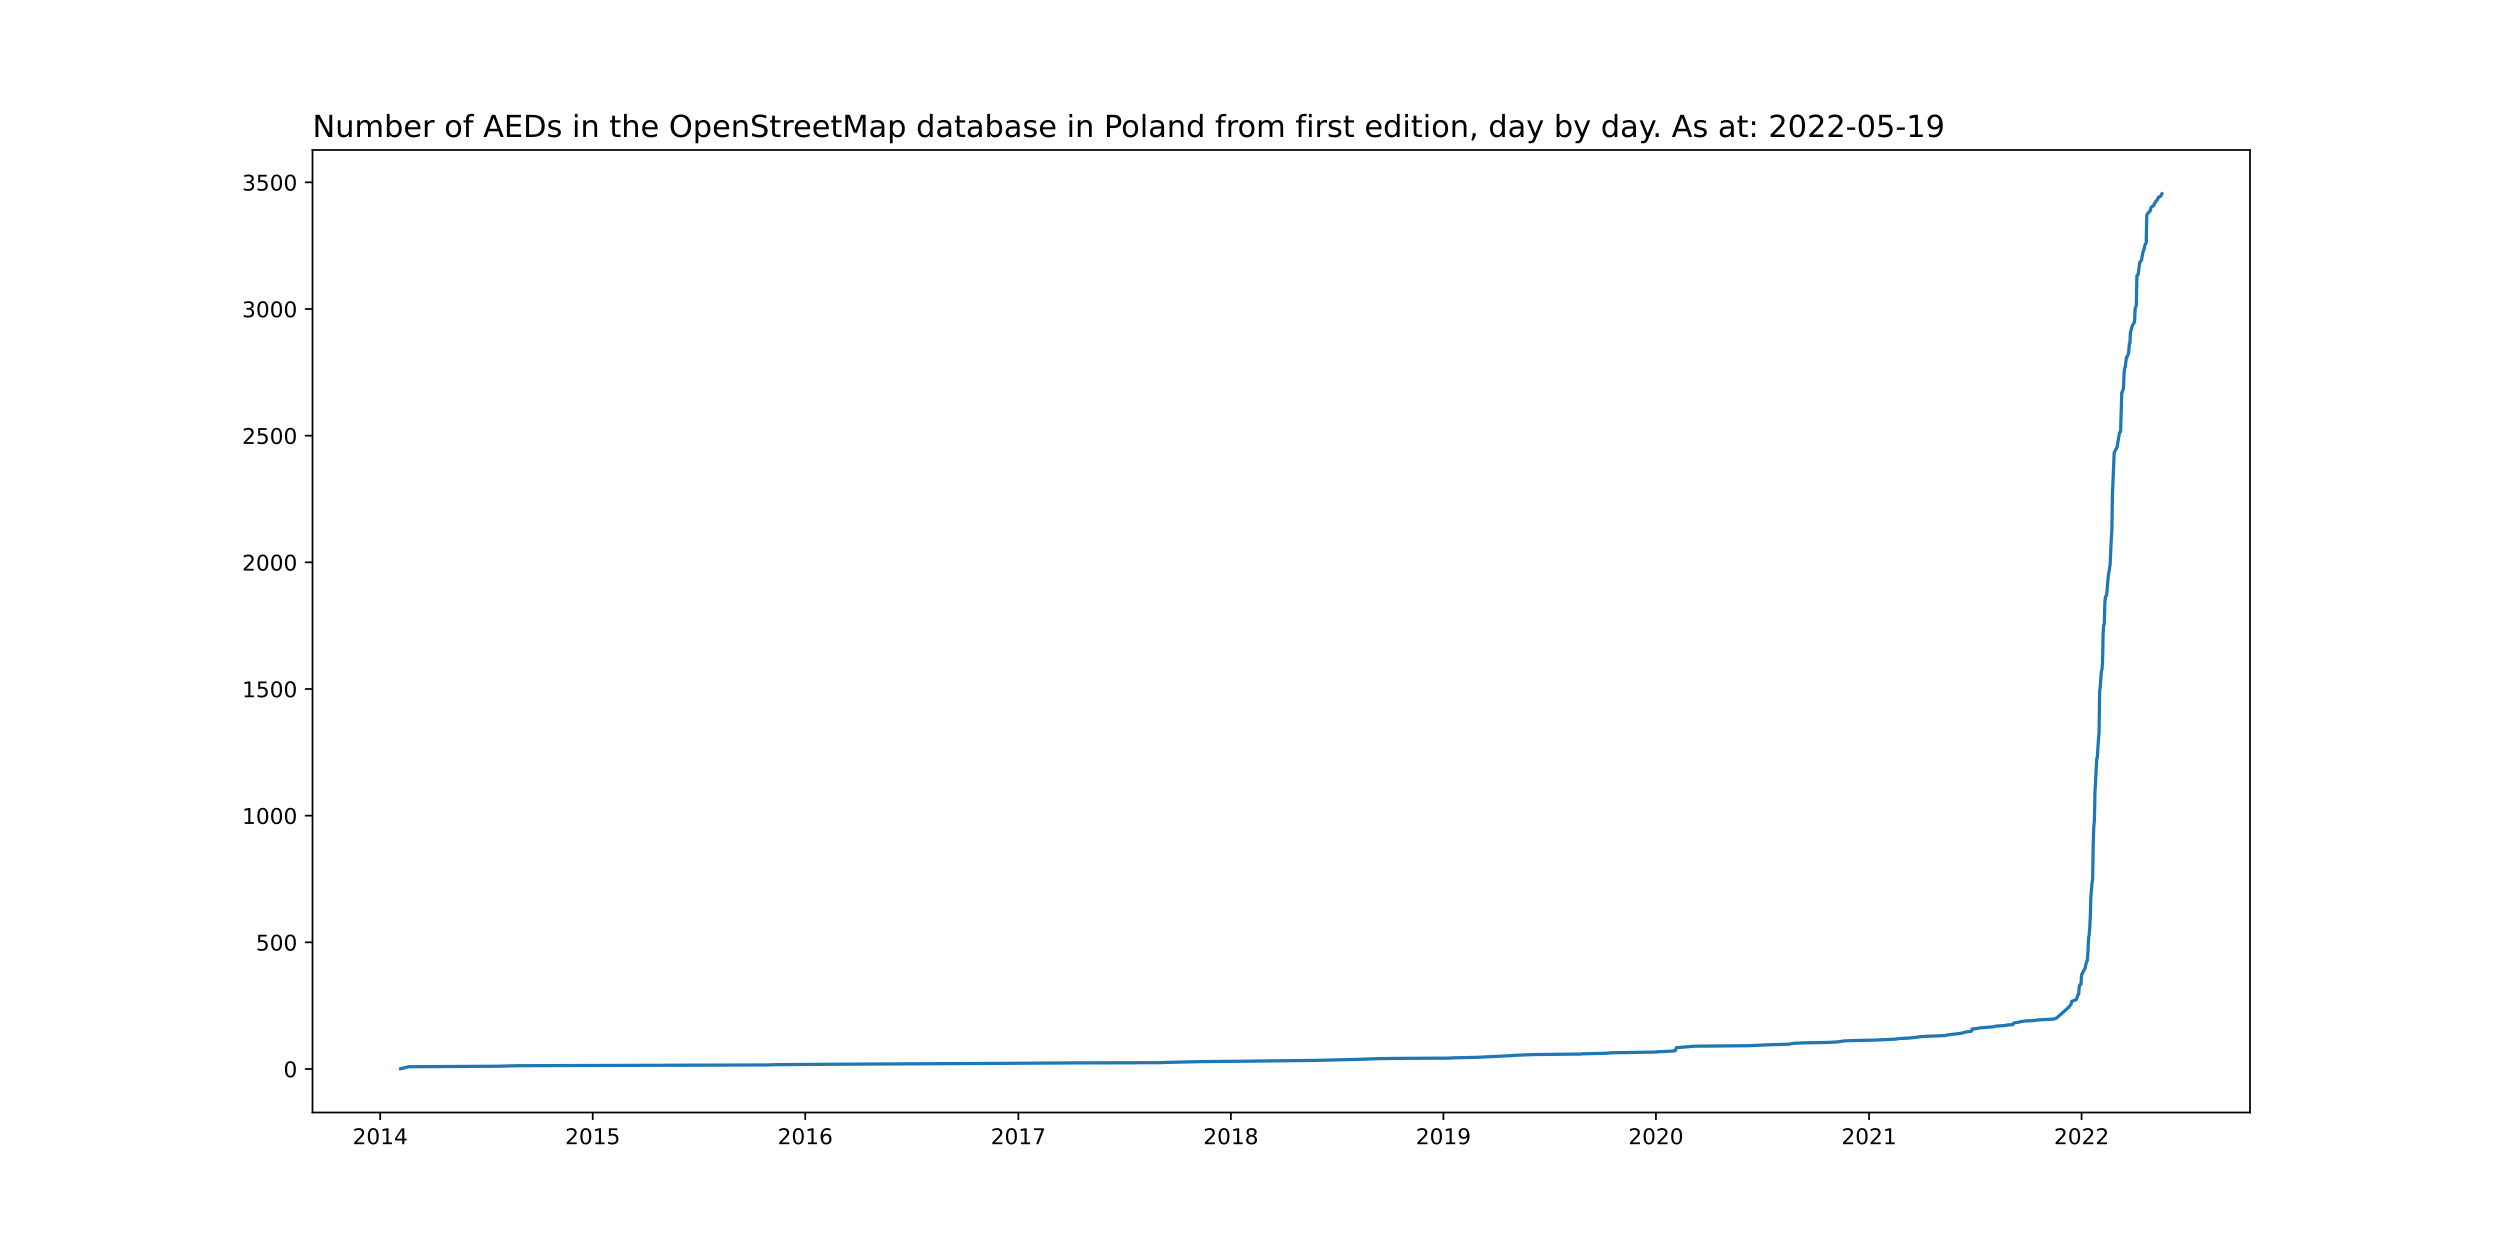
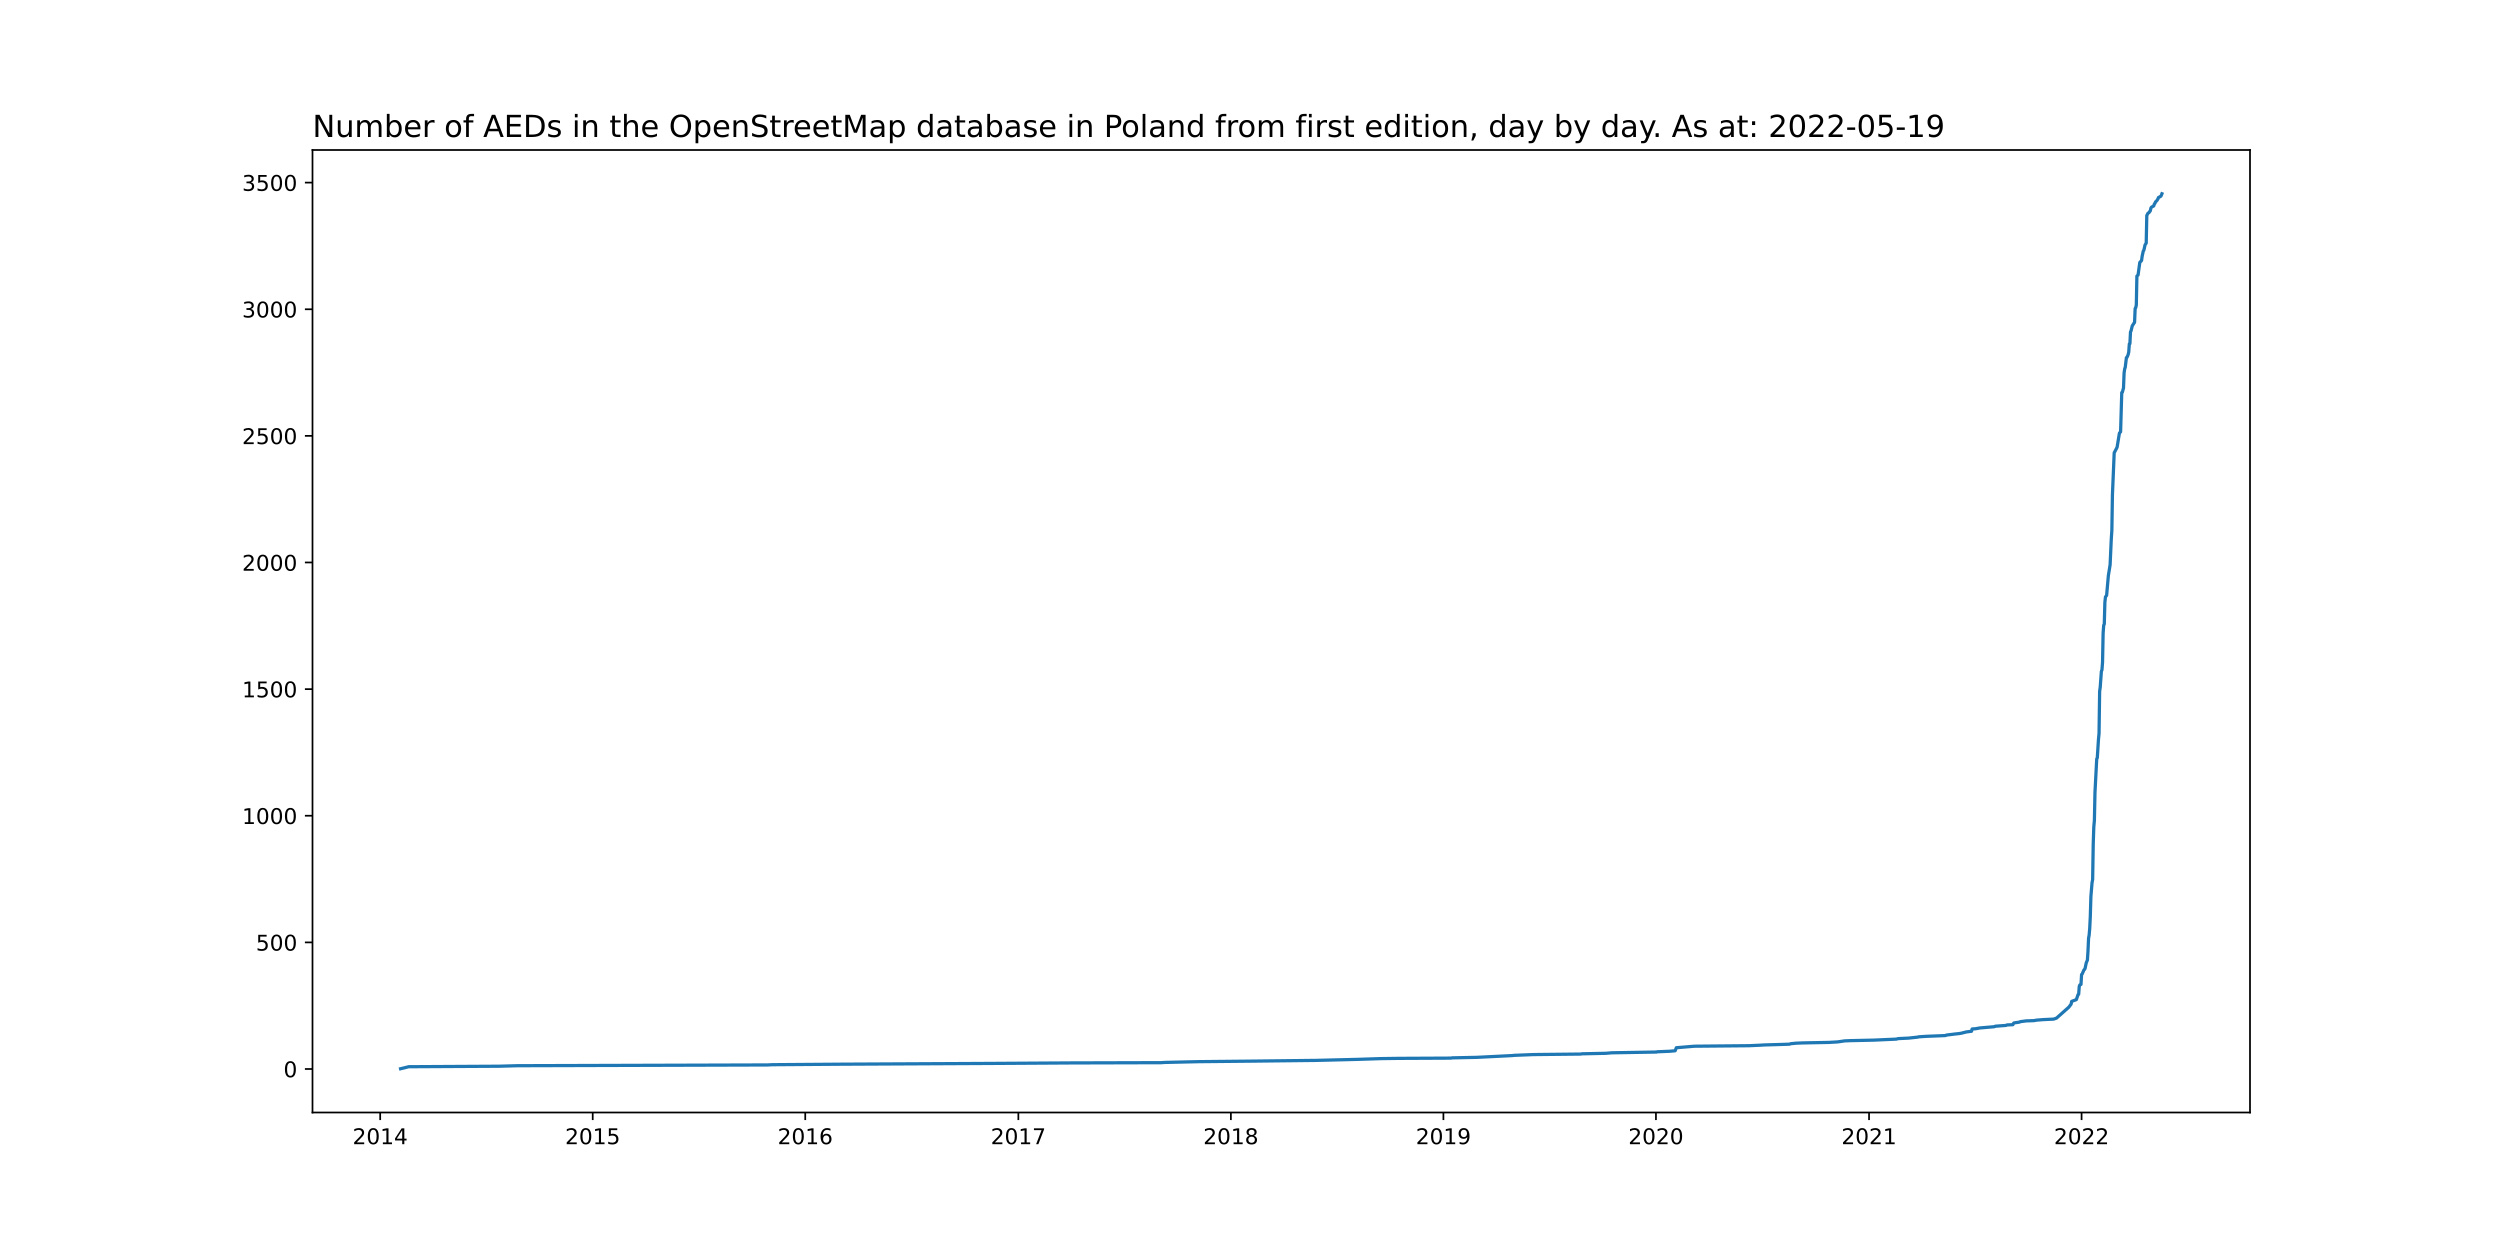
<svg xmlns="http://www.w3.org/2000/svg" xmlns:xlink="http://www.w3.org/1999/xlink" width="1152pt" height="576pt" viewBox="0 0 1152 576" version="1.1">
  <defs>
    <style type="text/css">*{stroke-linejoin: round; stroke-linecap: butt}</style>
  </defs>
  <g id="figure_1">
    <g id="patch_1">
      <path d="M 0 576  L 1152 576  L 1152 0  L 0 0  z " style="fill: #ffffff" />
    </g>
    <g id="axes_1">
      <g id="patch_2">
        <path d="M 144 512.64  L 1036.8 512.64  L 1036.8 69.12  L 144 69.12  z " style="fill: #ffffff" />
      </g>
      <g id="matplotlib.axis_1">
        <g id="xtick_1">
          <g id="line2d_1">
            <defs>
-               <path id="m0469924b0c" d="M 0 0  L 0 3.5  " style="stroke: #000000; stroke-width: 0.8" />
+               <path id="m079ffcbf3c" d="M 0 0  L 0 3.5  " style="stroke: #000000; stroke-width: 0.8" />
            </defs>
            <g>
-               <use xlink:href="#m0469924b0c" x="175.191" y="512.64" style="stroke: #000000; stroke-width: 0.8" />
+               <use xlink:href="#m079ffcbf3c" x="175.191" y="512.64" style="stroke: #000000; stroke-width: 0.8" />
            </g>
          </g>
          <g id="text_1">
            <g transform="translate(162.466 527.2384)scale(0.1 -0.1)">
              <defs>
                <path id="DejaVuSans-32" d="M 1228 531  L 3431 531  L 3431 0  L 469 0  L 469 531  Q 828 903 1448 1529  Q 2069 2156 2228 2338  Q 2531 2678 2651 2914  Q 2772 3150 2772 3378  Q 2772 3750 2511 3984  Q 2250 4219 1831 4219  Q 1534 4219 1204 4116  Q 875 4013 500 3803  L 500 4441  Q 881 4594 1212 4672  Q 1544 4750 1819 4750  Q 2544 4750 2975 4387  Q 3406 4025 3406 3419  Q 3406 3131 3298 2873  Q 3191 2616 2906 2266  Q 2828 2175 2409 1742  Q 1991 1309 1228 531  z " transform="scale(0.015625)" />
                <path id="DejaVuSans-30" d="M 2034 4250  Q 1547 4250 1301 3770  Q 1056 3291 1056 2328  Q 1056 1369 1301 889  Q 1547 409 2034 409  Q 2525 409 2770 889  Q 3016 1369 3016 2328  Q 3016 3291 2770 3770  Q 2525 4250 2034 4250  z M 2034 4750  Q 2819 4750 3233 4129  Q 3647 3509 3647 2328  Q 3647 1150 3233 529  Q 2819 -91 2034 -91  Q 1250 -91 836 529  Q 422 1150 422 2328  Q 422 3509 836 4129  Q 1250 4750 2034 4750  z " transform="scale(0.015625)" />
                <path id="DejaVuSans-31" d="M 794 531  L 1825 531  L 1825 4091  L 703 3866  L 703 4441  L 1819 4666  L 2450 4666  L 2450 531  L 3481 531  L 3481 0  L 794 0  L 794 531  z " transform="scale(0.015625)" />
                <path id="DejaVuSans-34" d="M 2419 4116  L 825 1625  L 2419 1625  L 2419 4116  z M 2253 4666  L 3047 4666  L 3047 1625  L 3713 1625  L 3713 1100  L 3047 1100  L 3047 0  L 2419 0  L 2419 1100  L 313 1100  L 313 1709  L 2253 4666  z " transform="scale(0.015625)" />
              </defs>
              <use xlink:href="#DejaVuSans-32" />
              <use xlink:href="#DejaVuSans-30" x="63.623" />
              <use xlink:href="#DejaVuSans-31" x="127.246" />
              <use xlink:href="#DejaVuSans-34" x="190.869" />
            </g>
          </g>
        </g>
        <g id="xtick_2">
          <g id="line2d_2">
            <g>
-               <use xlink:href="#m0469924b0c" x="273.124" y="512.64" style="stroke: #000000; stroke-width: 0.8" />
+               <use xlink:href="#m079ffcbf3c" x="273.124" y="512.64" style="stroke: #000000; stroke-width: 0.8" />
            </g>
          </g>
          <g id="text_2">
            <g transform="translate(260.399 527.2384)scale(0.1 -0.1)">
              <defs>
                <path id="DejaVuSans-35" d="M 691 4666  L 3169 4666  L 3169 4134  L 1269 4134  L 1269 2991  Q 1406 3038 1543 3061  Q 1681 3084 1819 3084  Q 2600 3084 3056 2656  Q 3513 2228 3513 1497  Q 3513 744 3044 326  Q 2575 -91 1722 -91  Q 1428 -91 1123 -41  Q 819 9 494 109  L 494 744  Q 775 591 1075 516  Q 1375 441 1709 441  Q 2250 441 2565 725  Q 2881 1009 2881 1497  Q 2881 1984 2565 2268  Q 2250 2553 1709 2553  Q 1456 2553 1204 2497  Q 953 2441 691 2322  L 691 4666  z " transform="scale(0.015625)" />
              </defs>
              <use xlink:href="#DejaVuSans-32" />
              <use xlink:href="#DejaVuSans-30" x="63.623" />
              <use xlink:href="#DejaVuSans-31" x="127.246" />
              <use xlink:href="#DejaVuSans-35" x="190.869" />
            </g>
          </g>
        </g>
        <g id="xtick_3">
          <g id="line2d_3">
            <g>
-               <use xlink:href="#m0469924b0c" x="371.057" y="512.64" style="stroke: #000000; stroke-width: 0.8" />
+               <use xlink:href="#m079ffcbf3c" x="371.057" y="512.64" style="stroke: #000000; stroke-width: 0.8" />
            </g>
          </g>
          <g id="text_3">
            <g transform="translate(358.332 527.2384)scale(0.1 -0.1)">
              <defs>
                <path id="DejaVuSans-36" d="M 2113 2584  Q 1688 2584 1439 2293  Q 1191 2003 1191 1497  Q 1191 994 1439 701  Q 1688 409 2113 409  Q 2538 409 2786 701  Q 3034 994 3034 1497  Q 3034 2003 2786 2293  Q 2538 2584 2113 2584  z M 3366 4563  L 3366 3988  Q 3128 4100 2886 4159  Q 2644 4219 2406 4219  Q 1781 4219 1451 3797  Q 1122 3375 1075 2522  Q 1259 2794 1537 2939  Q 1816 3084 2150 3084  Q 2853 3084 3261 2657  Q 3669 2231 3669 1497  Q 3669 778 3244 343  Q 2819 -91 2113 -91  Q 1303 -91 875 529  Q 447 1150 447 2328  Q 447 3434 972 4092  Q 1497 4750 2381 4750  Q 2619 4750 2861 4703  Q 3103 4656 3366 4563  z " transform="scale(0.015625)" />
              </defs>
              <use xlink:href="#DejaVuSans-32" />
              <use xlink:href="#DejaVuSans-30" x="63.623" />
              <use xlink:href="#DejaVuSans-31" x="127.246" />
              <use xlink:href="#DejaVuSans-36" x="190.869" />
            </g>
          </g>
        </g>
        <g id="xtick_4">
          <g id="line2d_4">
            <g>
-               <use xlink:href="#m0469924b0c" x="469.258" y="512.64" style="stroke: #000000; stroke-width: 0.8" />
+               <use xlink:href="#m079ffcbf3c" x="469.258" y="512.64" style="stroke: #000000; stroke-width: 0.8" />
            </g>
          </g>
          <g id="text_4">
            <g transform="translate(456.5332 527.2384)scale(0.1 -0.1)">
              <defs>
                <path id="DejaVuSans-37" d="M 525 4666  L 3525 4666  L 3525 4397  L 1831 0  L 1172 0  L 2766 4134  L 525 4134  L 525 4666  z " transform="scale(0.015625)" />
              </defs>
              <use xlink:href="#DejaVuSans-32" />
              <use xlink:href="#DejaVuSans-30" x="63.623" />
              <use xlink:href="#DejaVuSans-31" x="127.246" />
              <use xlink:href="#DejaVuSans-37" x="190.869" />
            </g>
          </g>
        </g>
        <g id="xtick_5">
          <g id="line2d_5">
            <g>
-               <use xlink:href="#m0469924b0c" x="567.191" y="512.64" style="stroke: #000000; stroke-width: 0.8" />
+               <use xlink:href="#m079ffcbf3c" x="567.191" y="512.64" style="stroke: #000000; stroke-width: 0.8" />
            </g>
          </g>
          <g id="text_5">
            <g transform="translate(554.4662 527.2384)scale(0.1 -0.1)">
              <defs>
                <path id="DejaVuSans-38" d="M 2034 2216  Q 1584 2216 1326 1975  Q 1069 1734 1069 1313  Q 1069 891 1326 650  Q 1584 409 2034 409  Q 2484 409 2743 651  Q 3003 894 3003 1313  Q 3003 1734 2745 1975  Q 2488 2216 2034 2216  z M 1403 2484  Q 997 2584 770 2862  Q 544 3141 544 3541  Q 544 4100 942 4425  Q 1341 4750 2034 4750  Q 2731 4750 3128 4425  Q 3525 4100 3525 3541  Q 3525 3141 3298 2862  Q 3072 2584 2669 2484  Q 3125 2378 3379 2068  Q 3634 1759 3634 1313  Q 3634 634 3220 271  Q 2806 -91 2034 -91  Q 1263 -91 848 271  Q 434 634 434 1313  Q 434 1759 690 2068  Q 947 2378 1403 2484  z M 1172 3481  Q 1172 3119 1398 2916  Q 1625 2713 2034 2713  Q 2441 2713 2670 2916  Q 2900 3119 2900 3481  Q 2900 3844 2670 4047  Q 2441 4250 2034 4250  Q 1625 4250 1398 4047  Q 1172 3844 1172 3481  z " transform="scale(0.015625)" />
              </defs>
              <use xlink:href="#DejaVuSans-32" />
              <use xlink:href="#DejaVuSans-30" x="63.623" />
              <use xlink:href="#DejaVuSans-31" x="127.246" />
              <use xlink:href="#DejaVuSans-38" x="190.869" />
            </g>
          </g>
        </g>
        <g id="xtick_6">
          <g id="line2d_6">
            <g>
-               <use xlink:href="#m0469924b0c" x="665.124" y="512.64" style="stroke: #000000; stroke-width: 0.8" />
+               <use xlink:href="#m079ffcbf3c" x="665.124" y="512.64" style="stroke: #000000; stroke-width: 0.8" />
            </g>
          </g>
          <g id="text_6">
            <g transform="translate(652.3992 527.2384)scale(0.1 -0.1)">
              <defs>
                <path id="DejaVuSans-39" d="M 703 97  L 703 672  Q 941 559 1184 500  Q 1428 441 1663 441  Q 2288 441 2617 861  Q 2947 1281 2994 2138  Q 2813 1869 2534 1725  Q 2256 1581 1919 1581  Q 1219 1581 811 2004  Q 403 2428 403 3163  Q 403 3881 828 4315  Q 1253 4750 1959 4750  Q 2769 4750 3195 4129  Q 3622 3509 3622 2328  Q 3622 1225 3098 567  Q 2575 -91 1691 -91  Q 1453 -91 1209 -44  Q 966 3 703 97  z M 1959 2075  Q 2384 2075 2632 2365  Q 2881 2656 2881 3163  Q 2881 3666 2632 3958  Q 2384 4250 1959 4250  Q 1534 4250 1286 3958  Q 1038 3666 1038 3163  Q 1038 2656 1286 2365  Q 1534 2075 1959 2075  z " transform="scale(0.015625)" />
              </defs>
              <use xlink:href="#DejaVuSans-32" />
              <use xlink:href="#DejaVuSans-30" x="63.623" />
              <use xlink:href="#DejaVuSans-31" x="127.246" />
              <use xlink:href="#DejaVuSans-39" x="190.869" />
            </g>
          </g>
        </g>
        <g id="xtick_7">
          <g id="line2d_7">
            <g>
-               <use xlink:href="#m0469924b0c" x="763.057" y="512.64" style="stroke: #000000; stroke-width: 0.8" />
+               <use xlink:href="#m079ffcbf3c" x="763.057" y="512.64" style="stroke: #000000; stroke-width: 0.8" />
            </g>
          </g>
          <g id="text_7">
            <g transform="translate(750.3322 527.2384)scale(0.1 -0.1)">
              <use xlink:href="#DejaVuSans-32" />
              <use xlink:href="#DejaVuSans-30" x="63.623" />
              <use xlink:href="#DejaVuSans-32" x="127.246" />
              <use xlink:href="#DejaVuSans-30" x="190.869" />
            </g>
          </g>
        </g>
        <g id="xtick_8">
          <g id="line2d_8">
            <g>
-               <use xlink:href="#m0469924b0c" x="861.258" y="512.64" style="stroke: #000000; stroke-width: 0.8" />
+               <use xlink:href="#m079ffcbf3c" x="861.258" y="512.64" style="stroke: #000000; stroke-width: 0.8" />
            </g>
          </g>
          <g id="text_8">
            <g transform="translate(848.5335 527.2384)scale(0.1 -0.1)">
              <use xlink:href="#DejaVuSans-32" />
              <use xlink:href="#DejaVuSans-30" x="63.623" />
              <use xlink:href="#DejaVuSans-32" x="127.246" />
              <use xlink:href="#DejaVuSans-31" x="190.869" />
            </g>
          </g>
        </g>
        <g id="xtick_9">
          <g id="line2d_9">
            <g>
-               <use xlink:href="#m0469924b0c" x="959.191" y="512.64" style="stroke: #000000; stroke-width: 0.8" />
+               <use xlink:href="#m079ffcbf3c" x="959.191" y="512.64" style="stroke: #000000; stroke-width: 0.8" />
            </g>
          </g>
          <g id="text_9">
            <g transform="translate(946.4665 527.2384)scale(0.1 -0.1)">
              <use xlink:href="#DejaVuSans-32" />
              <use xlink:href="#DejaVuSans-30" x="63.623" />
              <use xlink:href="#DejaVuSans-32" x="127.246" />
              <use xlink:href="#DejaVuSans-32" x="190.869" />
            </g>
          </g>
        </g>
      </g>
      <g id="matplotlib.axis_2">
        <g id="ytick_1">
          <g id="line2d_10">
            <defs>
-               <path id="m889d3ee53d" d="M 0 0  L -3.5 0  " style="stroke: #000000; stroke-width: 0.8" />
+               <path id="m036843a882" d="M 0 0  L -3.5 0  " style="stroke: #000000; stroke-width: 0.8" />
            </defs>
            <g>
-               <use xlink:href="#m889d3ee53d" x="144" y="492.597" style="stroke: #000000; stroke-width: 0.8" />
+               <use xlink:href="#m036843a882" x="144" y="492.597" style="stroke: #000000; stroke-width: 0.8" />
            </g>
          </g>
          <g id="text_10">
-             <g transform="translate(130.6375 496.396)scale(0.1 -0.1)">
+             <g transform="translate(130.6375 496.3959)scale(0.1 -0.1)">
              <use xlink:href="#DejaVuSans-30" />
            </g>
          </g>
        </g>
        <g id="ytick_2">
          <g id="line2d_11">
            <g>
-               <use xlink:href="#m889d3ee53d" x="144" y="434.23" style="stroke: #000000; stroke-width: 0.8" />
+               <use xlink:href="#m036843a882" x="144" y="434.246" style="stroke: #000000; stroke-width: 0.8" />
            </g>
          </g>
          <g id="text_11">
-             <g transform="translate(117.9125 438.0288)scale(0.1 -0.1)">
+             <g transform="translate(117.9125 438.0457)scale(0.1 -0.1)">
              <use xlink:href="#DejaVuSans-35" />
              <use xlink:href="#DejaVuSans-30" x="63.623" />
              <use xlink:href="#DejaVuSans-30" x="127.246" />
            </g>
          </g>
        </g>
        <g id="ytick_3">
          <g id="line2d_12">
            <g>
-               <use xlink:href="#m889d3ee53d" x="144" y="375.863" style="stroke: #000000; stroke-width: 0.8" />
+               <use xlink:href="#m036843a882" x="144" y="375.896" style="stroke: #000000; stroke-width: 0.8" />
            </g>
          </g>
          <g id="text_12">
-             <g transform="translate(111.55 379.6617)scale(0.1 -0.1)">
+             <g transform="translate(111.55 379.6955)scale(0.1 -0.1)">
              <use xlink:href="#DejaVuSans-31" />
              <use xlink:href="#DejaVuSans-30" x="63.623" />
              <use xlink:href="#DejaVuSans-30" x="127.246" />
              <use xlink:href="#DejaVuSans-30" x="190.869" />
            </g>
          </g>
        </g>
        <g id="ytick_4">
          <g id="line2d_13">
            <g>
-               <use xlink:href="#m889d3ee53d" x="144" y="317.495" style="stroke: #000000; stroke-width: 0.8" />
+               <use xlink:href="#m036843a882" x="144" y="317.546" style="stroke: #000000; stroke-width: 0.8" />
            </g>
          </g>
          <g id="text_13">
-             <g transform="translate(111.55 321.2946)scale(0.1 -0.1)">
+             <g transform="translate(111.55 321.3453)scale(0.1 -0.1)">
              <use xlink:href="#DejaVuSans-31" />
              <use xlink:href="#DejaVuSans-35" x="63.623" />
              <use xlink:href="#DejaVuSans-30" x="127.246" />
              <use xlink:href="#DejaVuSans-30" x="190.869" />
            </g>
          </g>
        </g>
        <g id="ytick_5">
          <g id="line2d_14">
            <g>
-               <use xlink:href="#m889d3ee53d" x="144" y="259.128" style="stroke: #000000; stroke-width: 0.8" />
+               <use xlink:href="#m036843a882" x="144" y="259.196" style="stroke: #000000; stroke-width: 0.8" />
            </g>
          </g>
          <g id="text_14">
-             <g transform="translate(111.55 262.9275)scale(0.1 -0.1)">
+             <g transform="translate(111.55 262.9951)scale(0.1 -0.1)">
              <use xlink:href="#DejaVuSans-32" />
              <use xlink:href="#DejaVuSans-30" x="63.623" />
              <use xlink:href="#DejaVuSans-30" x="127.246" />
              <use xlink:href="#DejaVuSans-30" x="190.869" />
            </g>
          </g>
        </g>
        <g id="ytick_6">
          <g id="line2d_15">
            <g>
-               <use xlink:href="#m889d3ee53d" x="144" y="200.761" style="stroke: #000000; stroke-width: 0.8" />
+               <use xlink:href="#m036843a882" x="144" y="200.846" style="stroke: #000000; stroke-width: 0.8" />
            </g>
          </g>
          <g id="text_15">
-             <g transform="translate(111.55 204.5604)scale(0.1 -0.1)">
+             <g transform="translate(111.55 204.6448)scale(0.1 -0.1)">
              <use xlink:href="#DejaVuSans-32" />
              <use xlink:href="#DejaVuSans-35" x="63.623" />
              <use xlink:href="#DejaVuSans-30" x="127.246" />
              <use xlink:href="#DejaVuSans-30" x="190.869" />
            </g>
          </g>
        </g>
        <g id="ytick_7">
          <g id="line2d_16">
            <g>
-               <use xlink:href="#m889d3ee53d" x="144" y="142.394" style="stroke: #000000; stroke-width: 0.8" />
+               <use xlink:href="#m036843a882" x="144" y="142.495" style="stroke: #000000; stroke-width: 0.8" />
            </g>
          </g>
          <g id="text_16">
-             <g transform="translate(111.55 146.1933)scale(0.1 -0.1)">
+             <g transform="translate(111.55 146.2946)scale(0.1 -0.1)">
              <defs>
                <path id="DejaVuSans-33" d="M 2597 2516  Q 3050 2419 3304 2112  Q 3559 1806 3559 1356  Q 3559 666 3084 287  Q 2609 -91 1734 -91  Q 1441 -91 1130 -33  Q 819 25 488 141  L 488 750  Q 750 597 1062 519  Q 1375 441 1716 441  Q 2309 441 2620 675  Q 2931 909 2931 1356  Q 2931 1769 2642 2001  Q 2353 2234 1838 2234  L 1294 2234  L 1294 2753  L 1863 2753  Q 2328 2753 2575 2939  Q 2822 3125 2822 3475  Q 2822 3834 2567 4026  Q 2313 4219 1838 4219  Q 1578 4219 1281 4162  Q 984 4106 628 3988  L 628 4550  Q 988 4650 1302 4700  Q 1616 4750 1894 4750  Q 2613 4750 3031 4423  Q 3450 4097 3450 3541  Q 3450 3153 3228 2886  Q 3006 2619 2597 2516  z " transform="scale(0.015625)" />
              </defs>
              <use xlink:href="#DejaVuSans-33" />
              <use xlink:href="#DejaVuSans-30" x="63.623" />
              <use xlink:href="#DejaVuSans-30" x="127.246" />
              <use xlink:href="#DejaVuSans-30" x="190.869" />
            </g>
          </g>
        </g>
        <g id="ytick_8">
          <g id="line2d_17">
            <g>
-               <use xlink:href="#m889d3ee53d" x="144" y="84.027" style="stroke: #000000; stroke-width: 0.8" />
+               <use xlink:href="#m036843a882" x="144" y="84.145" style="stroke: #000000; stroke-width: 0.8" />
            </g>
          </g>
          <g id="text_17">
-             <g transform="translate(111.55 87.82618)scale(0.1 -0.1)">
+             <g transform="translate(111.55 87.9444)scale(0.1 -0.1)">
              <use xlink:href="#DejaVuSans-33" />
              <use xlink:href="#DejaVuSans-35" x="63.623" />
              <use xlink:href="#DejaVuSans-30" x="127.246" />
              <use xlink:href="#DejaVuSans-30" x="190.869" />
            </g>
          </g>
        </g>
      </g>
      <g id="line2d_18">
-         <path d="M 184.582 492.48  L 188.338 491.546  L 229.926 491.313  L 238.512 491.079  L 353.617 490.729  L 356.032 490.612  L 387.692 490.379  L 456.379 490.029  L 493.406 489.795  L 534.994 489.678  L 536.872 489.562  L 552.434 489.211  L 575.777 488.978  L 606.364 488.628  L 625.414 488.161  L 636.147 487.811  L 644.464 487.694  L 668.612 487.577  L 669.149 487.46  L 680.418 487.227  L 696.785 486.41  L 697.858 486.293  L 706.712 485.943  L 728.445 485.709  L 728.982 485.593  L 739.983 485.359  L 742.666 485.126  L 763.326 484.776  L 763.594 484.659  L 769.228 484.425  L 771.911 484.192  L 772.448 482.791  L 780.766 482.091  L 805.987 481.857  L 811.085 481.624  L 812.963 481.507  L 821.012 481.274  L 824.5 481.157  L 825.305 480.923  L 827.72 480.69  L 830.671 480.573  L 842.745 480.34  L 846.77 480.106  L 849.989 479.639  L 852.673 479.523  L 863.405 479.289  L 873.869 478.822  L 874.674 478.589  L 879.504 478.355  L 883.796 477.888  L 884.065 477.771  L 887.553 477.538  L 896.407 477.188  L 896.944 476.954  L 900.7 476.487  L 902.846 476.254  L 904.188 476.02  L 904.456 475.904  L 905.53 475.67  L 905.798 475.554  L 908.481 475.203  L 908.749 474.153  L 910.359 474.036  L 912.237 473.686  L 918.945 473.102  L 919.482 472.869  L 924.311 472.518  L 924.848 472.285  L 927.531 472.168  L 927.799 471.585  L 928.068 471.351  L 930.482 471.001  L 931.019 470.767  L 933.702 470.417  L 937.19 470.3  L 938.532 470.067  L 941.483 469.834  L 946.313 469.6  L 947.654 469.133  L 953.289 464.114  L 954.362 462.713  L 954.63 461.429  L 956.777 460.612  L 957.582 458.277  L 957.85 458.16  L 958.118 454.541  L 958.387 453.841  L 958.923 453.608  L 959.191 449.055  L 959.46 448.821  L 960.265 446.954  L 960.533 446.72  L 960.801 446.253  L 961.338 443.685  L 961.875 442.401  L 962.143 438.315  L 962.411 432.362  L 962.679 430.844  L 962.948 427.693  L 963.216 422.206  L 963.484 413.101  L 964.021 406.68  L 964.289 405.28  L 964.558 388.937  L 964.826 380.999  L 965.094 378.08  L 965.363 365.123  L 966.168 349.714  L 966.436 349.13  L 966.972 340.726  L 967.241 337.924  L 967.509 318.546  L 967.777 316.678  L 968.314 309.324  L 968.582 308.624  L 968.851 305.122  L 969.119 291.697  L 969.387 288.078  L 969.656 287.495  L 969.924 277.572  L 970.192 275.004  L 970.729 274.304  L 971.534 265.198  L 972.339 260.179  L 972.875 248.389  L 973.144 244.303  L 973.412 227.844  L 973.948 215.119  L 974.217 208.582  L 975.022 207.065  L 975.558 206.014  L 976.632 199.477  L 977.168 198.893  L 977.705 180.8  L 977.973 180.683  L 978.51 178.698  L 978.778 171.811  L 979.046 169.943  L 979.315 169.126  L 979.851 164.69  L 980.12 164.574  L 980.656 163.289  L 980.925 162.122  L 981.193 158.387  L 981.461 158.27  L 981.729 152.9  L 981.998 152.316  L 982.534 150.099  L 983.339 148.814  L 983.608 148.464  L 983.876 142.044  L 984.144 141.694  L 984.413 140.41  L 984.681 127.102  L 985.217 126.635  L 986.022 120.798  L 986.827 119.981  L 987.096 117.997  L 987.632 115.545  L 987.901 115.195  L 988.437 112.744  L 988.974 111.926  L 989.242 99.202  L 989.779 98.152  L 990.315 97.802  L 990.584 97.335  L 990.852 97.101  L 991.12 95.817  L 991.389 95.35  L 992.462 94.767  L 992.73 93.833  L 992.998 93.599  L 993.267 92.899  L 993.803 92.432  L 994.34 91.615  L 994.608 90.914  L 995.682 90.331  L 996.218 89.28  L 996.218 89.28  " clip-path="url(#p96e97558e1)" style="fill: none; stroke: #1f77b4; stroke-width: 1.5; stroke-linecap: square" />
+         <path d="M 184.582 492.48  L 188.338 491.546  L 229.926 491.313  L 238.512 491.08  L 353.617 490.729  L 356.032 490.613  L 387.692 490.379  L 456.379 490.029  L 493.406 489.796  L 534.994 489.679  L 536.872 489.562  L 552.434 489.212  L 575.777 488.979  L 606.364 488.629  L 625.414 488.162  L 636.147 487.812  L 644.464 487.695  L 668.612 487.579  L 669.149 487.462  L 680.418 487.228  L 696.785 486.412  L 697.858 486.295  L 706.712 485.945  L 728.445 485.711  L 728.982 485.595  L 739.983 485.361  L 742.666 485.128  L 763.326 484.778  L 763.594 484.661  L 769.228 484.428  L 771.911 484.194  L 772.448 482.794  L 780.766 482.094  L 805.987 481.86  L 811.085 481.627  L 812.963 481.51  L 821.012 481.277  L 824.5 481.16  L 825.305 480.927  L 827.72 480.693  L 830.671 480.577  L 842.745 480.343  L 846.77 480.11  L 849.989 479.643  L 852.673 479.526  L 863.405 479.293  L 873.869 478.826  L 874.674 478.593  L 879.504 478.359  L 883.796 477.892  L 884.065 477.776  L 887.553 477.542  L 896.407 477.192  L 896.944 476.959  L 900.7 476.492  L 902.846 476.259  L 904.188 476.025  L 904.456 475.909  L 905.53 475.675  L 905.798 475.558  L 908.481 475.208  L 908.749 474.158  L 910.359 474.041  L 912.237 473.691  L 918.945 473.108  L 919.482 472.874  L 924.311 472.524  L 924.848 472.291  L 927.531 472.174  L 927.799 471.591  L 928.068 471.357  L 930.482 471.007  L 931.019 470.774  L 933.702 470.424  L 937.19 470.307  L 938.532 470.074  L 941.483 469.84  L 946.313 469.607  L 947.654 469.14  L 953.289 464.122  L 954.362 462.721  L 954.63 461.438  L 956.777 460.621  L 957.582 458.287  L 957.85 458.17  L 958.118 454.552  L 958.387 453.852  L 958.923 453.619  L 959.191 449.067  L 959.46 448.834  L 960.265 446.967  L 960.533 446.733  L 960.801 446.267  L 961.338 443.699  L 961.875 442.416  L 962.143 438.331  L 962.411 432.379  L 962.679 430.862  L 962.948 427.711  L 963.216 422.226  L 963.484 413.124  L 964.021 406.705  L 964.289 405.305  L 964.558 388.967  L 964.826 381.031  L 965.094 378.114  L 965.363 365.16  L 966.168 349.755  L 966.436 349.172  L 966.972 340.769  L 967.241 337.969  L 967.509 318.596  L 967.777 316.729  L 968.314 309.377  L 968.582 308.677  L 968.851 305.176  L 969.119 291.755  L 969.387 288.138  L 969.656 287.554  L 969.924 277.635  L 970.192 275.067  L 970.729 274.367  L 971.534 265.264  L 972.339 260.246  L 972.875 248.459  L 973.144 244.375  L 973.412 227.92  L 973.948 215.2  L 974.217 208.665  L 975.022 207.147  L 975.558 206.097  L 976.632 199.562  L 977.168 198.978  L 977.705 180.89  L 977.973 180.773  L 978.51 178.789  L 978.778 171.904  L 979.046 170.037  L 979.315 169.22  L 979.851 164.785  L 980.12 164.668  L 980.656 163.385  L 980.925 162.218  L 981.193 158.483  L 981.461 158.367  L 981.729 152.998  L 981.998 152.415  L 982.534 150.198  L 983.339 148.914  L 983.608 148.564  L 983.876 142.145  L 984.144 141.795  L 984.413 140.511  L 984.681 127.208  L 985.217 126.741  L 986.022 120.906  L 986.827 120.089  L 987.096 118.105  L 987.632 115.654  L 987.901 115.304  L 988.437 112.853  L 988.974 112.037  L 989.242 99.316  L 989.779 98.266  L 990.315 97.916  L 990.584 97.449  L 990.852 97.216  L 991.12 95.932  L 991.389 95.465  L 992.462 94.882  L 992.73 93.948  L 992.998 93.715  L 993.267 93.014  L 993.803 92.548  L 994.34 91.731  L 994.608 91.031  L 995.682 90.447  L 995.95 89.98  L 996.218 89.28  L 996.218 89.28  " clip-path="url(#p9ac6817b24)" style="fill: none; stroke: #1f77b4; stroke-width: 1.5; stroke-linecap: square" />
      </g>
      <g id="patch_3">
        <path d="M 144 512.64  L 144 69.12  " style="fill: none; stroke: #000000; stroke-width: 0.8; stroke-linejoin: miter; stroke-linecap: square" />
      </g>
      <g id="patch_4">
        <path d="M 1036.8 512.64  L 1036.8 69.12  " style="fill: none; stroke: #000000; stroke-width: 0.8; stroke-linejoin: miter; stroke-linecap: square" />
      </g>
      <g id="patch_5">
        <path d="M 144 512.64  L 1036.8 512.64  " style="fill: none; stroke: #000000; stroke-width: 0.8; stroke-linejoin: miter; stroke-linecap: square" />
      </g>
      <g id="patch_6">
        <path d="M 144 69.12  L 1036.8 69.12  " style="fill: none; stroke: #000000; stroke-width: 0.8; stroke-linejoin: miter; stroke-linecap: square" />
      </g>
      <g id="text_18">
        <g transform="translate(144 63.12)scale(0.14 -0.14)">
          <defs>
            <path id="DejaVuSans-4e" d="M 628 4666  L 1478 4666  L 3547 763  L 3547 4666  L 4159 4666  L 4159 0  L 3309 0  L 1241 3903  L 1241 0  L 628 0  L 628 4666  z " transform="scale(0.015625)" />
            <path id="DejaVuSans-75" d="M 544 1381  L 544 3500  L 1119 3500  L 1119 1403  Q 1119 906 1312 657  Q 1506 409 1894 409  Q 2359 409 2629 706  Q 2900 1003 2900 1516  L 2900 3500  L 3475 3500  L 3475 0  L 2900 0  L 2900 538  Q 2691 219 2414 64  Q 2138 -91 1772 -91  Q 1169 -91 856 284  Q 544 659 544 1381  z M 1991 3584  L 1991 3584  z " transform="scale(0.015625)" />
            <path id="DejaVuSans-6d" d="M 3328 2828  Q 3544 3216 3844 3400  Q 4144 3584 4550 3584  Q 5097 3584 5394 3201  Q 5691 2819 5691 2113  L 5691 0  L 5113 0  L 5113 2094  Q 5113 2597 4934 2840  Q 4756 3084 4391 3084  Q 3944 3084 3684 2787  Q 3425 2491 3425 1978  L 3425 0  L 2847 0  L 2847 2094  Q 2847 2600 2669 2842  Q 2491 3084 2119 3084  Q 1678 3084 1418 2786  Q 1159 2488 1159 1978  L 1159 0  L 581 0  L 581 3500  L 1159 3500  L 1159 2956  Q 1356 3278 1631 3431  Q 1906 3584 2284 3584  Q 2666 3584 2933 3390  Q 3200 3197 3328 2828  z " transform="scale(0.015625)" />
            <path id="DejaVuSans-62" d="M 3116 1747  Q 3116 2381 2855 2742  Q 2594 3103 2138 3103  Q 1681 3103 1420 2742  Q 1159 2381 1159 1747  Q 1159 1113 1420 752  Q 1681 391 2138 391  Q 2594 391 2855 752  Q 3116 1113 3116 1747  z M 1159 2969  Q 1341 3281 1617 3432  Q 1894 3584 2278 3584  Q 2916 3584 3314 3078  Q 3713 2572 3713 1747  Q 3713 922 3314 415  Q 2916 -91 2278 -91  Q 1894 -91 1617 61  Q 1341 213 1159 525  L 1159 0  L 581 0  L 581 4863  L 1159 4863  L 1159 2969  z " transform="scale(0.015625)" />
            <path id="DejaVuSans-65" d="M 3597 1894  L 3597 1613  L 953 1613  Q 991 1019 1311 708  Q 1631 397 2203 397  Q 2534 397 2845 478  Q 3156 559 3463 722  L 3463 178  Q 3153 47 2828 -22  Q 2503 -91 2169 -91  Q 1331 -91 842 396  Q 353 884 353 1716  Q 353 2575 817 3079  Q 1281 3584 2069 3584  Q 2775 3584 3186 3129  Q 3597 2675 3597 1894  z M 3022 2063  Q 3016 2534 2758 2815  Q 2500 3097 2075 3097  Q 1594 3097 1305 2825  Q 1016 2553 972 2059  L 3022 2063  z " transform="scale(0.015625)" />
            <path id="DejaVuSans-72" d="M 2631 2963  Q 2534 3019 2420 3045  Q 2306 3072 2169 3072  Q 1681 3072 1420 2755  Q 1159 2438 1159 1844  L 1159 0  L 581 0  L 581 3500  L 1159 3500  L 1159 2956  Q 1341 3275 1631 3429  Q 1922 3584 2338 3584  Q 2397 3584 2469 3576  Q 2541 3569 2628 3553  L 2631 2963  z " transform="scale(0.015625)" />
            <path id="DejaVuSans-20" transform="scale(0.015625)" />
            <path id="DejaVuSans-6f" d="M 1959 3097  Q 1497 3097 1228 2736  Q 959 2375 959 1747  Q 959 1119 1226 758  Q 1494 397 1959 397  Q 2419 397 2687 759  Q 2956 1122 2956 1747  Q 2956 2369 2687 2733  Q 2419 3097 1959 3097  z M 1959 3584  Q 2709 3584 3137 3096  Q 3566 2609 3566 1747  Q 3566 888 3137 398  Q 2709 -91 1959 -91  Q 1206 -91 779 398  Q 353 888 353 1747  Q 353 2609 779 3096  Q 1206 3584 1959 3584  z " transform="scale(0.015625)" />
            <path id="DejaVuSans-66" d="M 2375 4863  L 2375 4384  L 1825 4384  Q 1516 4384 1395 4259  Q 1275 4134 1275 3809  L 1275 3500  L 2222 3500  L 2222 3053  L 1275 3053  L 1275 0  L 697 0  L 697 3053  L 147 3053  L 147 3500  L 697 3500  L 697 3744  Q 697 4328 969 4595  Q 1241 4863 1831 4863  L 2375 4863  z " transform="scale(0.015625)" />
            <path id="DejaVuSans-41" d="M 2188 4044  L 1331 1722  L 3047 1722  L 2188 4044  z M 1831 4666  L 2547 4666  L 4325 0  L 3669 0  L 3244 1197  L 1141 1197  L 716 0  L 50 0  L 1831 4666  z " transform="scale(0.015625)" />
            <path id="DejaVuSans-45" d="M 628 4666  L 3578 4666  L 3578 4134  L 1259 4134  L 1259 2753  L 3481 2753  L 3481 2222  L 1259 2222  L 1259 531  L 3634 531  L 3634 0  L 628 0  L 628 4666  z " transform="scale(0.015625)" />
            <path id="DejaVuSans-44" d="M 1259 4147  L 1259 519  L 2022 519  Q 2988 519 3436 956  Q 3884 1394 3884 2338  Q 3884 3275 3436 3711  Q 2988 4147 2022 4147  L 1259 4147  z M 628 4666  L 1925 4666  Q 3281 4666 3915 4102  Q 4550 3538 4550 2338  Q 4550 1131 3912 565  Q 3275 0 1925 0  L 628 0  L 628 4666  z " transform="scale(0.015625)" />
            <path id="DejaVuSans-73" d="M 2834 3397  L 2834 2853  Q 2591 2978 2328 3040  Q 2066 3103 1784 3103  Q 1356 3103 1142 2972  Q 928 2841 928 2578  Q 928 2378 1081 2264  Q 1234 2150 1697 2047  L 1894 2003  Q 2506 1872 2764 1633  Q 3022 1394 3022 966  Q 3022 478 2636 193  Q 2250 -91 1575 -91  Q 1294 -91 989 -36  Q 684 19 347 128  L 347 722  Q 666 556 975 473  Q 1284 391 1588 391  Q 1994 391 2212 530  Q 2431 669 2431 922  Q 2431 1156 2273 1281  Q 2116 1406 1581 1522  L 1381 1569  Q 847 1681 609 1914  Q 372 2147 372 2553  Q 372 3047 722 3315  Q 1072 3584 1716 3584  Q 2034 3584 2315 3537  Q 2597 3491 2834 3397  z " transform="scale(0.015625)" />
            <path id="DejaVuSans-69" d="M 603 3500  L 1178 3500  L 1178 0  L 603 0  L 603 3500  z M 603 4863  L 1178 4863  L 1178 4134  L 603 4134  L 603 4863  z " transform="scale(0.015625)" />
            <path id="DejaVuSans-6e" d="M 3513 2113  L 3513 0  L 2938 0  L 2938 2094  Q 2938 2591 2744 2837  Q 2550 3084 2163 3084  Q 1697 3084 1428 2787  Q 1159 2491 1159 1978  L 1159 0  L 581 0  L 581 3500  L 1159 3500  L 1159 2956  Q 1366 3272 1645 3428  Q 1925 3584 2291 3584  Q 2894 3584 3203 3211  Q 3513 2838 3513 2113  z " transform="scale(0.015625)" />
            <path id="DejaVuSans-74" d="M 1172 4494  L 1172 3500  L 2356 3500  L 2356 3053  L 1172 3053  L 1172 1153  Q 1172 725 1289 603  Q 1406 481 1766 481  L 2356 481  L 2356 0  L 1766 0  Q 1100 0 847 248  Q 594 497 594 1153  L 594 3053  L 172 3053  L 172 3500  L 594 3500  L 594 4494  L 1172 4494  z " transform="scale(0.015625)" />
            <path id="DejaVuSans-68" d="M 3513 2113  L 3513 0  L 2938 0  L 2938 2094  Q 2938 2591 2744 2837  Q 2550 3084 2163 3084  Q 1697 3084 1428 2787  Q 1159 2491 1159 1978  L 1159 0  L 581 0  L 581 4863  L 1159 4863  L 1159 2956  Q 1366 3272 1645 3428  Q 1925 3584 2291 3584  Q 2894 3584 3203 3211  Q 3513 2838 3513 2113  z " transform="scale(0.015625)" />
            <path id="DejaVuSans-4f" d="M 2522 4238  Q 1834 4238 1429 3725  Q 1025 3213 1025 2328  Q 1025 1447 1429 934  Q 1834 422 2522 422  Q 3209 422 3611 934  Q 4013 1447 4013 2328  Q 4013 3213 3611 3725  Q 3209 4238 2522 4238  z M 2522 4750  Q 3503 4750 4090 4092  Q 4678 3434 4678 2328  Q 4678 1225 4090 567  Q 3503 -91 2522 -91  Q 1538 -91 948 565  Q 359 1222 359 2328  Q 359 3434 948 4092  Q 1538 4750 2522 4750  z " transform="scale(0.015625)" />
            <path id="DejaVuSans-70" d="M 1159 525  L 1159 -1331  L 581 -1331  L 581 3500  L 1159 3500  L 1159 2969  Q 1341 3281 1617 3432  Q 1894 3584 2278 3584  Q 2916 3584 3314 3078  Q 3713 2572 3713 1747  Q 3713 922 3314 415  Q 2916 -91 2278 -91  Q 1894 -91 1617 61  Q 1341 213 1159 525  z M 3116 1747  Q 3116 2381 2855 2742  Q 2594 3103 2138 3103  Q 1681 3103 1420 2742  Q 1159 2381 1159 1747  Q 1159 1113 1420 752  Q 1681 391 2138 391  Q 2594 391 2855 752  Q 3116 1113 3116 1747  z " transform="scale(0.015625)" />
            <path id="DejaVuSans-53" d="M 3425 4513  L 3425 3897  Q 3066 4069 2747 4153  Q 2428 4238 2131 4238  Q 1616 4238 1336 4038  Q 1056 3838 1056 3469  Q 1056 3159 1242 3001  Q 1428 2844 1947 2747  L 2328 2669  Q 3034 2534 3370 2195  Q 3706 1856 3706 1288  Q 3706 609 3251 259  Q 2797 -91 1919 -91  Q 1588 -91 1214 -16  Q 841 59 441 206  L 441 856  Q 825 641 1194 531  Q 1563 422 1919 422  Q 2459 422 2753 634  Q 3047 847 3047 1241  Q 3047 1584 2836 1778  Q 2625 1972 2144 2069  L 1759 2144  Q 1053 2284 737 2584  Q 422 2884 422 3419  Q 422 4038 858 4394  Q 1294 4750 2059 4750  Q 2388 4750 2728 4690  Q 3069 4631 3425 4513  z " transform="scale(0.015625)" />
            <path id="DejaVuSans-4d" d="M 628 4666  L 1569 4666  L 2759 1491  L 3956 4666  L 4897 4666  L 4897 0  L 4281 0  L 4281 4097  L 3078 897  L 2444 897  L 1241 4097  L 1241 0  L 628 0  L 628 4666  z " transform="scale(0.015625)" />
            <path id="DejaVuSans-61" d="M 2194 1759  Q 1497 1759 1228 1600  Q 959 1441 959 1056  Q 959 750 1161 570  Q 1363 391 1709 391  Q 2188 391 2477 730  Q 2766 1069 2766 1631  L 2766 1759  L 2194 1759  z M 3341 1997  L 3341 0  L 2766 0  L 2766 531  Q 2569 213 2275 61  Q 1981 -91 1556 -91  Q 1019 -91 701 211  Q 384 513 384 1019  Q 384 1609 779 1909  Q 1175 2209 1959 2209  L 2766 2209  L 2766 2266  Q 2766 2663 2505 2880  Q 2244 3097 1772 3097  Q 1472 3097 1187 3025  Q 903 2953 641 2809  L 641 3341  Q 956 3463 1253 3523  Q 1550 3584 1831 3584  Q 2591 3584 2966 3190  Q 3341 2797 3341 1997  z " transform="scale(0.015625)" />
            <path id="DejaVuSans-64" d="M 2906 2969  L 2906 4863  L 3481 4863  L 3481 0  L 2906 0  L 2906 525  Q 2725 213 2448 61  Q 2172 -91 1784 -91  Q 1150 -91 751 415  Q 353 922 353 1747  Q 353 2572 751 3078  Q 1150 3584 1784 3584  Q 2172 3584 2448 3432  Q 2725 3281 2906 2969  z M 947 1747  Q 947 1113 1208 752  Q 1469 391 1925 391  Q 2381 391 2643 752  Q 2906 1113 2906 1747  Q 2906 2381 2643 2742  Q 2381 3103 1925 3103  Q 1469 3103 1208 2742  Q 947 2381 947 1747  z " transform="scale(0.015625)" />
            <path id="DejaVuSans-50" d="M 1259 4147  L 1259 2394  L 2053 2394  Q 2494 2394 2734 2622  Q 2975 2850 2975 3272  Q 2975 3691 2734 3919  Q 2494 4147 2053 4147  L 1259 4147  z M 628 4666  L 2053 4666  Q 2838 4666 3239 4311  Q 3641 3956 3641 3272  Q 3641 2581 3239 2228  Q 2838 1875 2053 1875  L 1259 1875  L 1259 0  L 628 0  L 628 4666  z " transform="scale(0.015625)" />
            <path id="DejaVuSans-6c" d="M 603 4863  L 1178 4863  L 1178 0  L 603 0  L 603 4863  z " transform="scale(0.015625)" />
            <path id="DejaVuSans-2c" d="M 750 794  L 1409 794  L 1409 256  L 897 -744  L 494 -744  L 750 256  L 750 794  z " transform="scale(0.015625)" />
            <path id="DejaVuSans-79" d="M 2059 -325  Q 1816 -950 1584 -1140  Q 1353 -1331 966 -1331  L 506 -1331  L 506 -850  L 844 -850  Q 1081 -850 1212 -737  Q 1344 -625 1503 -206  L 1606 56  L 191 3500  L 800 3500  L 1894 763  L 2988 3500  L 3597 3500  L 2059 -325  z " transform="scale(0.015625)" />
            <path id="DejaVuSans-2e" d="M 684 794  L 1344 794  L 1344 0  L 684 0  L 684 794  z " transform="scale(0.015625)" />
            <path id="DejaVuSans-3a" d="M 750 794  L 1409 794  L 1409 0  L 750 0  L 750 794  z M 750 3309  L 1409 3309  L 1409 2516  L 750 2516  L 750 3309  z " transform="scale(0.015625)" />
            <path id="DejaVuSans-2d" d="M 313 2009  L 1997 2009  L 1997 1497  L 313 1497  L 313 2009  z " transform="scale(0.015625)" />
          </defs>
          <use xlink:href="#DejaVuSans-4e" />
          <use xlink:href="#DejaVuSans-75" x="74.805" />
          <use xlink:href="#DejaVuSans-6d" x="138.184" />
          <use xlink:href="#DejaVuSans-62" x="235.596" />
          <use xlink:href="#DejaVuSans-65" x="299.072" />
          <use xlink:href="#DejaVuSans-72" x="360.596" />
          <use xlink:href="#DejaVuSans-20" x="401.709" />
          <use xlink:href="#DejaVuSans-6f" x="433.496" />
          <use xlink:href="#DejaVuSans-66" x="494.678" />
          <use xlink:href="#DejaVuSans-20" x="529.883" />
          <use xlink:href="#DejaVuSans-41" x="561.67" />
          <use xlink:href="#DejaVuSans-45" x="630.078" />
          <use xlink:href="#DejaVuSans-44" x="693.262" />
          <use xlink:href="#DejaVuSans-73" x="770.264" />
          <use xlink:href="#DejaVuSans-20" x="822.363" />
          <use xlink:href="#DejaVuSans-69" x="854.15" />
          <use xlink:href="#DejaVuSans-6e" x="881.934" />
          <use xlink:href="#DejaVuSans-20" x="945.312" />
          <use xlink:href="#DejaVuSans-74" x="977.1" />
          <use xlink:href="#DejaVuSans-68" x="1016.309" />
          <use xlink:href="#DejaVuSans-65" x="1079.688" />
          <use xlink:href="#DejaVuSans-20" x="1141.211" />
          <use xlink:href="#DejaVuSans-4f" x="1172.998" />
          <use xlink:href="#DejaVuSans-70" x="1251.709" />
          <use xlink:href="#DejaVuSans-65" x="1315.186" />
          <use xlink:href="#DejaVuSans-6e" x="1376.709" />
          <use xlink:href="#DejaVuSans-53" x="1440.088" />
          <use xlink:href="#DejaVuSans-74" x="1503.564" />
          <use xlink:href="#DejaVuSans-72" x="1542.773" />
          <use xlink:href="#DejaVuSans-65" x="1581.637" />
          <use xlink:href="#DejaVuSans-65" x="1643.16" />
          <use xlink:href="#DejaVuSans-74" x="1704.684" />
          <use xlink:href="#DejaVuSans-4d" x="1743.893" />
          <use xlink:href="#DejaVuSans-61" x="1830.172" />
          <use xlink:href="#DejaVuSans-70" x="1891.451" />
          <use xlink:href="#DejaVuSans-20" x="1954.928" />
          <use xlink:href="#DejaVuSans-64" x="1986.715" />
          <use xlink:href="#DejaVuSans-61" x="2050.191" />
          <use xlink:href="#DejaVuSans-74" x="2111.471" />
          <use xlink:href="#DejaVuSans-61" x="2150.68" />
          <use xlink:href="#DejaVuSans-62" x="2211.959" />
          <use xlink:href="#DejaVuSans-61" x="2275.436" />
          <use xlink:href="#DejaVuSans-73" x="2336.715" />
          <use xlink:href="#DejaVuSans-65" x="2388.814" />
          <use xlink:href="#DejaVuSans-20" x="2450.338" />
          <use xlink:href="#DejaVuSans-69" x="2482.125" />
          <use xlink:href="#DejaVuSans-6e" x="2509.908" />
          <use xlink:href="#DejaVuSans-20" x="2573.287" />
          <use xlink:href="#DejaVuSans-50" x="2605.074" />
          <use xlink:href="#DejaVuSans-6f" x="2661.752" />
          <use xlink:href="#DejaVuSans-6c" x="2722.934" />
          <use xlink:href="#DejaVuSans-61" x="2750.717" />
          <use xlink:href="#DejaVuSans-6e" x="2811.996" />
          <use xlink:href="#DejaVuSans-64" x="2875.375" />
          <use xlink:href="#DejaVuSans-20" x="2938.852" />
          <use xlink:href="#DejaVuSans-66" x="2970.639" />
          <use xlink:href="#DejaVuSans-72" x="3005.844" />
          <use xlink:href="#DejaVuSans-6f" x="3044.707" />
          <use xlink:href="#DejaVuSans-6d" x="3105.889" />
          <use xlink:href="#DejaVuSans-20" x="3203.301" />
          <use xlink:href="#DejaVuSans-66" x="3235.088" />
          <use xlink:href="#DejaVuSans-69" x="3270.293" />
          <use xlink:href="#DejaVuSans-72" x="3298.076" />
          <use xlink:href="#DejaVuSans-73" x="3339.189" />
          <use xlink:href="#DejaVuSans-74" x="3391.289" />
          <use xlink:href="#DejaVuSans-20" x="3430.498" />
          <use xlink:href="#DejaVuSans-65" x="3462.285" />
          <use xlink:href="#DejaVuSans-64" x="3523.809" />
          <use xlink:href="#DejaVuSans-69" x="3587.285" />
          <use xlink:href="#DejaVuSans-74" x="3615.068" />
          <use xlink:href="#DejaVuSans-69" x="3654.277" />
          <use xlink:href="#DejaVuSans-6f" x="3682.061" />
          <use xlink:href="#DejaVuSans-6e" x="3743.242" />
          <use xlink:href="#DejaVuSans-2c" x="3806.621" />
          <use xlink:href="#DejaVuSans-20" x="3838.408" />
          <use xlink:href="#DejaVuSans-64" x="3870.195" />
          <use xlink:href="#DejaVuSans-61" x="3933.672" />
          <use xlink:href="#DejaVuSans-79" x="3994.951" />
          <use xlink:href="#DejaVuSans-20" x="4054.131" />
          <use xlink:href="#DejaVuSans-62" x="4085.918" />
          <use xlink:href="#DejaVuSans-79" x="4149.395" />
          <use xlink:href="#DejaVuSans-20" x="4208.574" />
          <use xlink:href="#DejaVuSans-64" x="4240.361" />
          <use xlink:href="#DejaVuSans-61" x="4303.838" />
          <use xlink:href="#DejaVuSans-79" x="4365.117" />
          <use xlink:href="#DejaVuSans-2e" x="4410.047" />
          <use xlink:href="#DejaVuSans-20" x="4441.834" />
          <use xlink:href="#DejaVuSans-41" x="4473.621" />
          <use xlink:href="#DejaVuSans-73" x="4542.029" />
          <use xlink:href="#DejaVuSans-20" x="4594.129" />
          <use xlink:href="#DejaVuSans-61" x="4625.916" />
          <use xlink:href="#DejaVuSans-74" x="4687.195" />
          <use xlink:href="#DejaVuSans-3a" x="4726.404" />
          <use xlink:href="#DejaVuSans-20" x="4760.096" />
          <use xlink:href="#DejaVuSans-32" x="4791.883" />
          <use xlink:href="#DejaVuSans-30" x="4855.506" />
          <use xlink:href="#DejaVuSans-32" x="4919.129" />
          <use xlink:href="#DejaVuSans-32" x="4982.752" />
          <use xlink:href="#DejaVuSans-2d" x="5046.375" />
          <use xlink:href="#DejaVuSans-30" x="5082.459" />
          <use xlink:href="#DejaVuSans-35" x="5146.082" />
          <use xlink:href="#DejaVuSans-2d" x="5209.705" />
          <use xlink:href="#DejaVuSans-31" x="5245.789" />
          <use xlink:href="#DejaVuSans-39" x="5309.412" />
        </g>
      </g>
    </g>
  </g>
  <defs>
-     <clipPath id="p96e97558e1">
+     <clipPath id="p9ac6817b24">
      <rect x="144" y="69.12" width="892.8" height="443.52" />
    </clipPath>
  </defs>
</svg>
